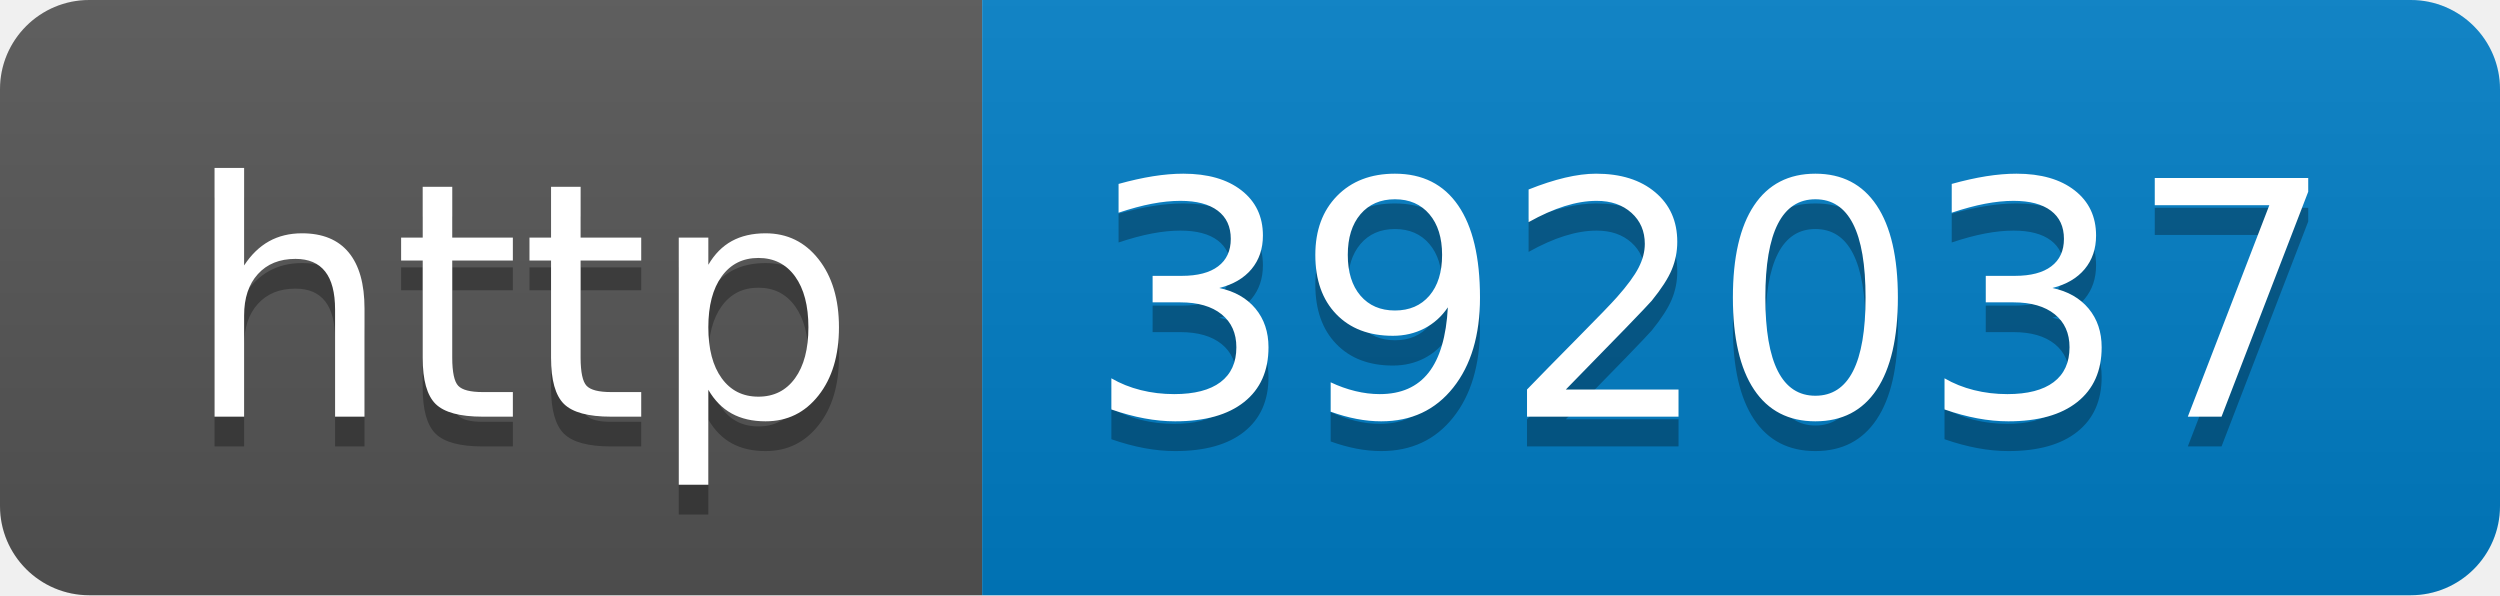
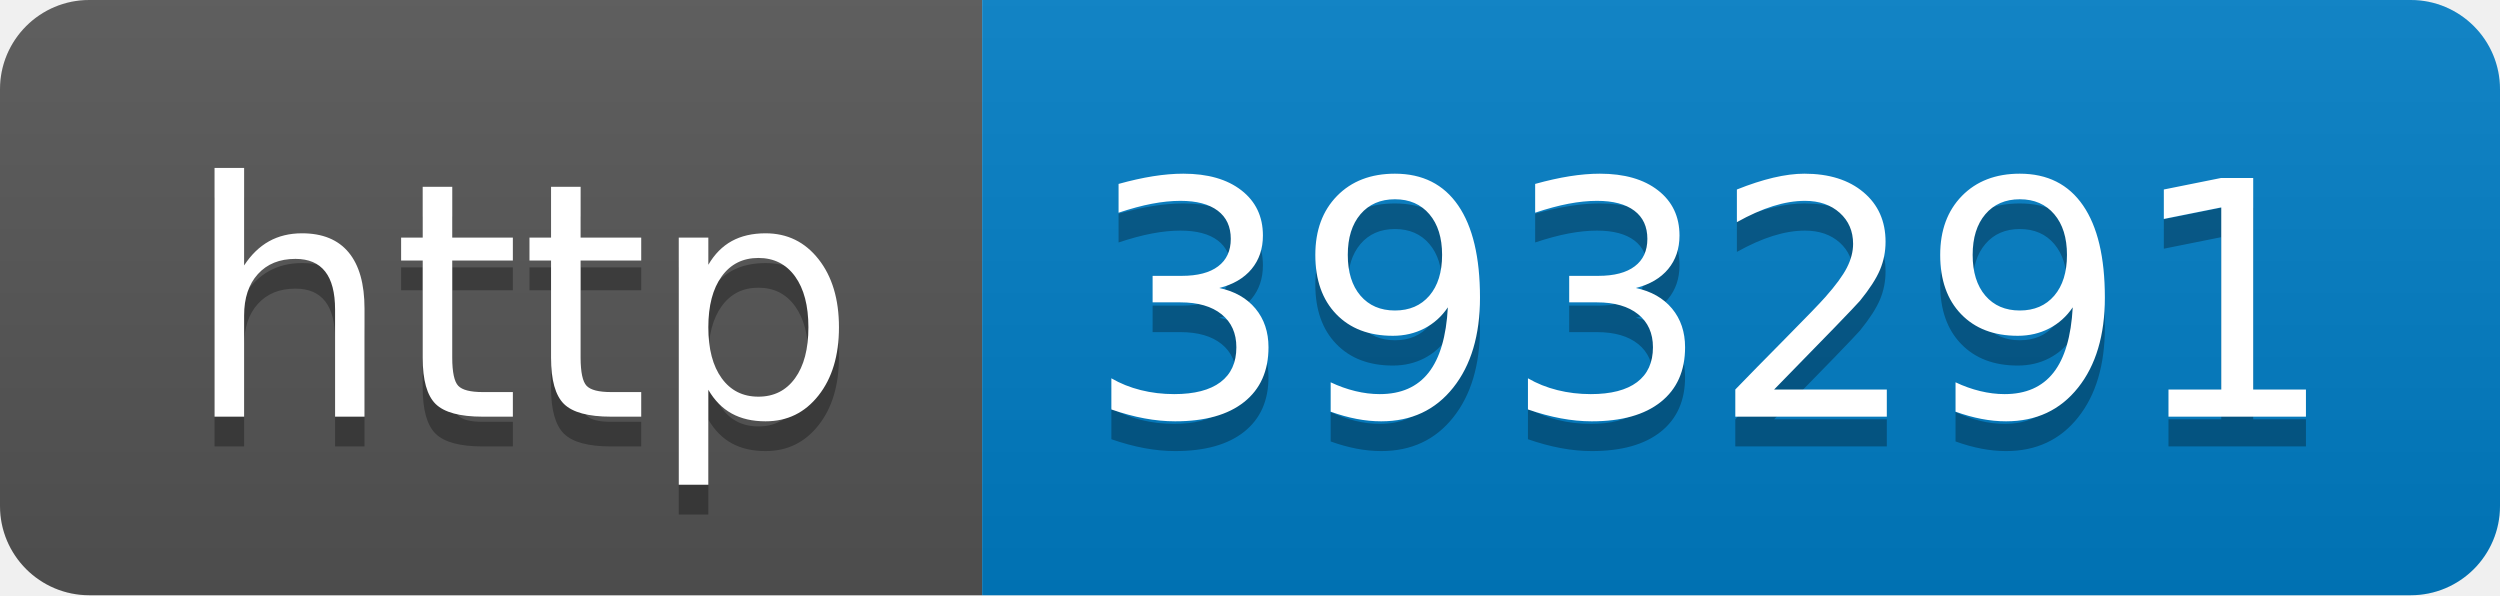
- <svg xmlns="http://www.w3.org/2000/svg" width="84" height="20" role="img" aria-label="http: 392037">
+ <svg xmlns="http://www.w3.org/2000/svg" width="84" height="20" role="img" aria-label="http: 393291">
  <linearGradient id="s" x2="0" y2="100%">
    <stop offset="0" stop-color="#bbb" stop-opacity=".1" />
    <stop offset="1" stop-opacity=".1" />
  </linearGradient>
  <clipPath id="r">
    <rect width="84" height="20" rx="3" fill="#fff" />
  </clipPath>
  <g clip-path="url(#r)">
    <rect width="33" height="20" fill="#555" />
    <rect x="33" width="51" height="20" fill="#007ec6" />
    <rect width="84" height="20" fill="url(#s)" />
  </g>
  <g fill="#fff" text-anchor="middle" font-family="Verdana,Geneva,DejaVu Sans,sans-serif" text-rendering="geometricPrecision" font-size="110">
    <text aria-hidden="true" x="175" y="150" fill="#010101" fill-opacity=".3" transform="scale(.1)" textLength="230">http</text>
    <text x="175" y="140" transform="scale(.1)" fill="#fff" textLength="230">http</text>
-     <text aria-hidden="true" x="575" y="150" fill="#010101" fill-opacity=".3" transform="scale(.1)" textLength="410">392037</text>
-     <text x="575" y="140" transform="scale(.1)" fill="#fff" textLength="410">392037</text>
+     <text aria-hidden="true" x="575" y="150" fill="#010101" fill-opacity=".3" transform="scale(.1)" textLength="410">393291</text>
+     <text x="575" y="140" transform="scale(.1)" fill="#fff" textLength="410">393291</text>
  </g>
</svg>
